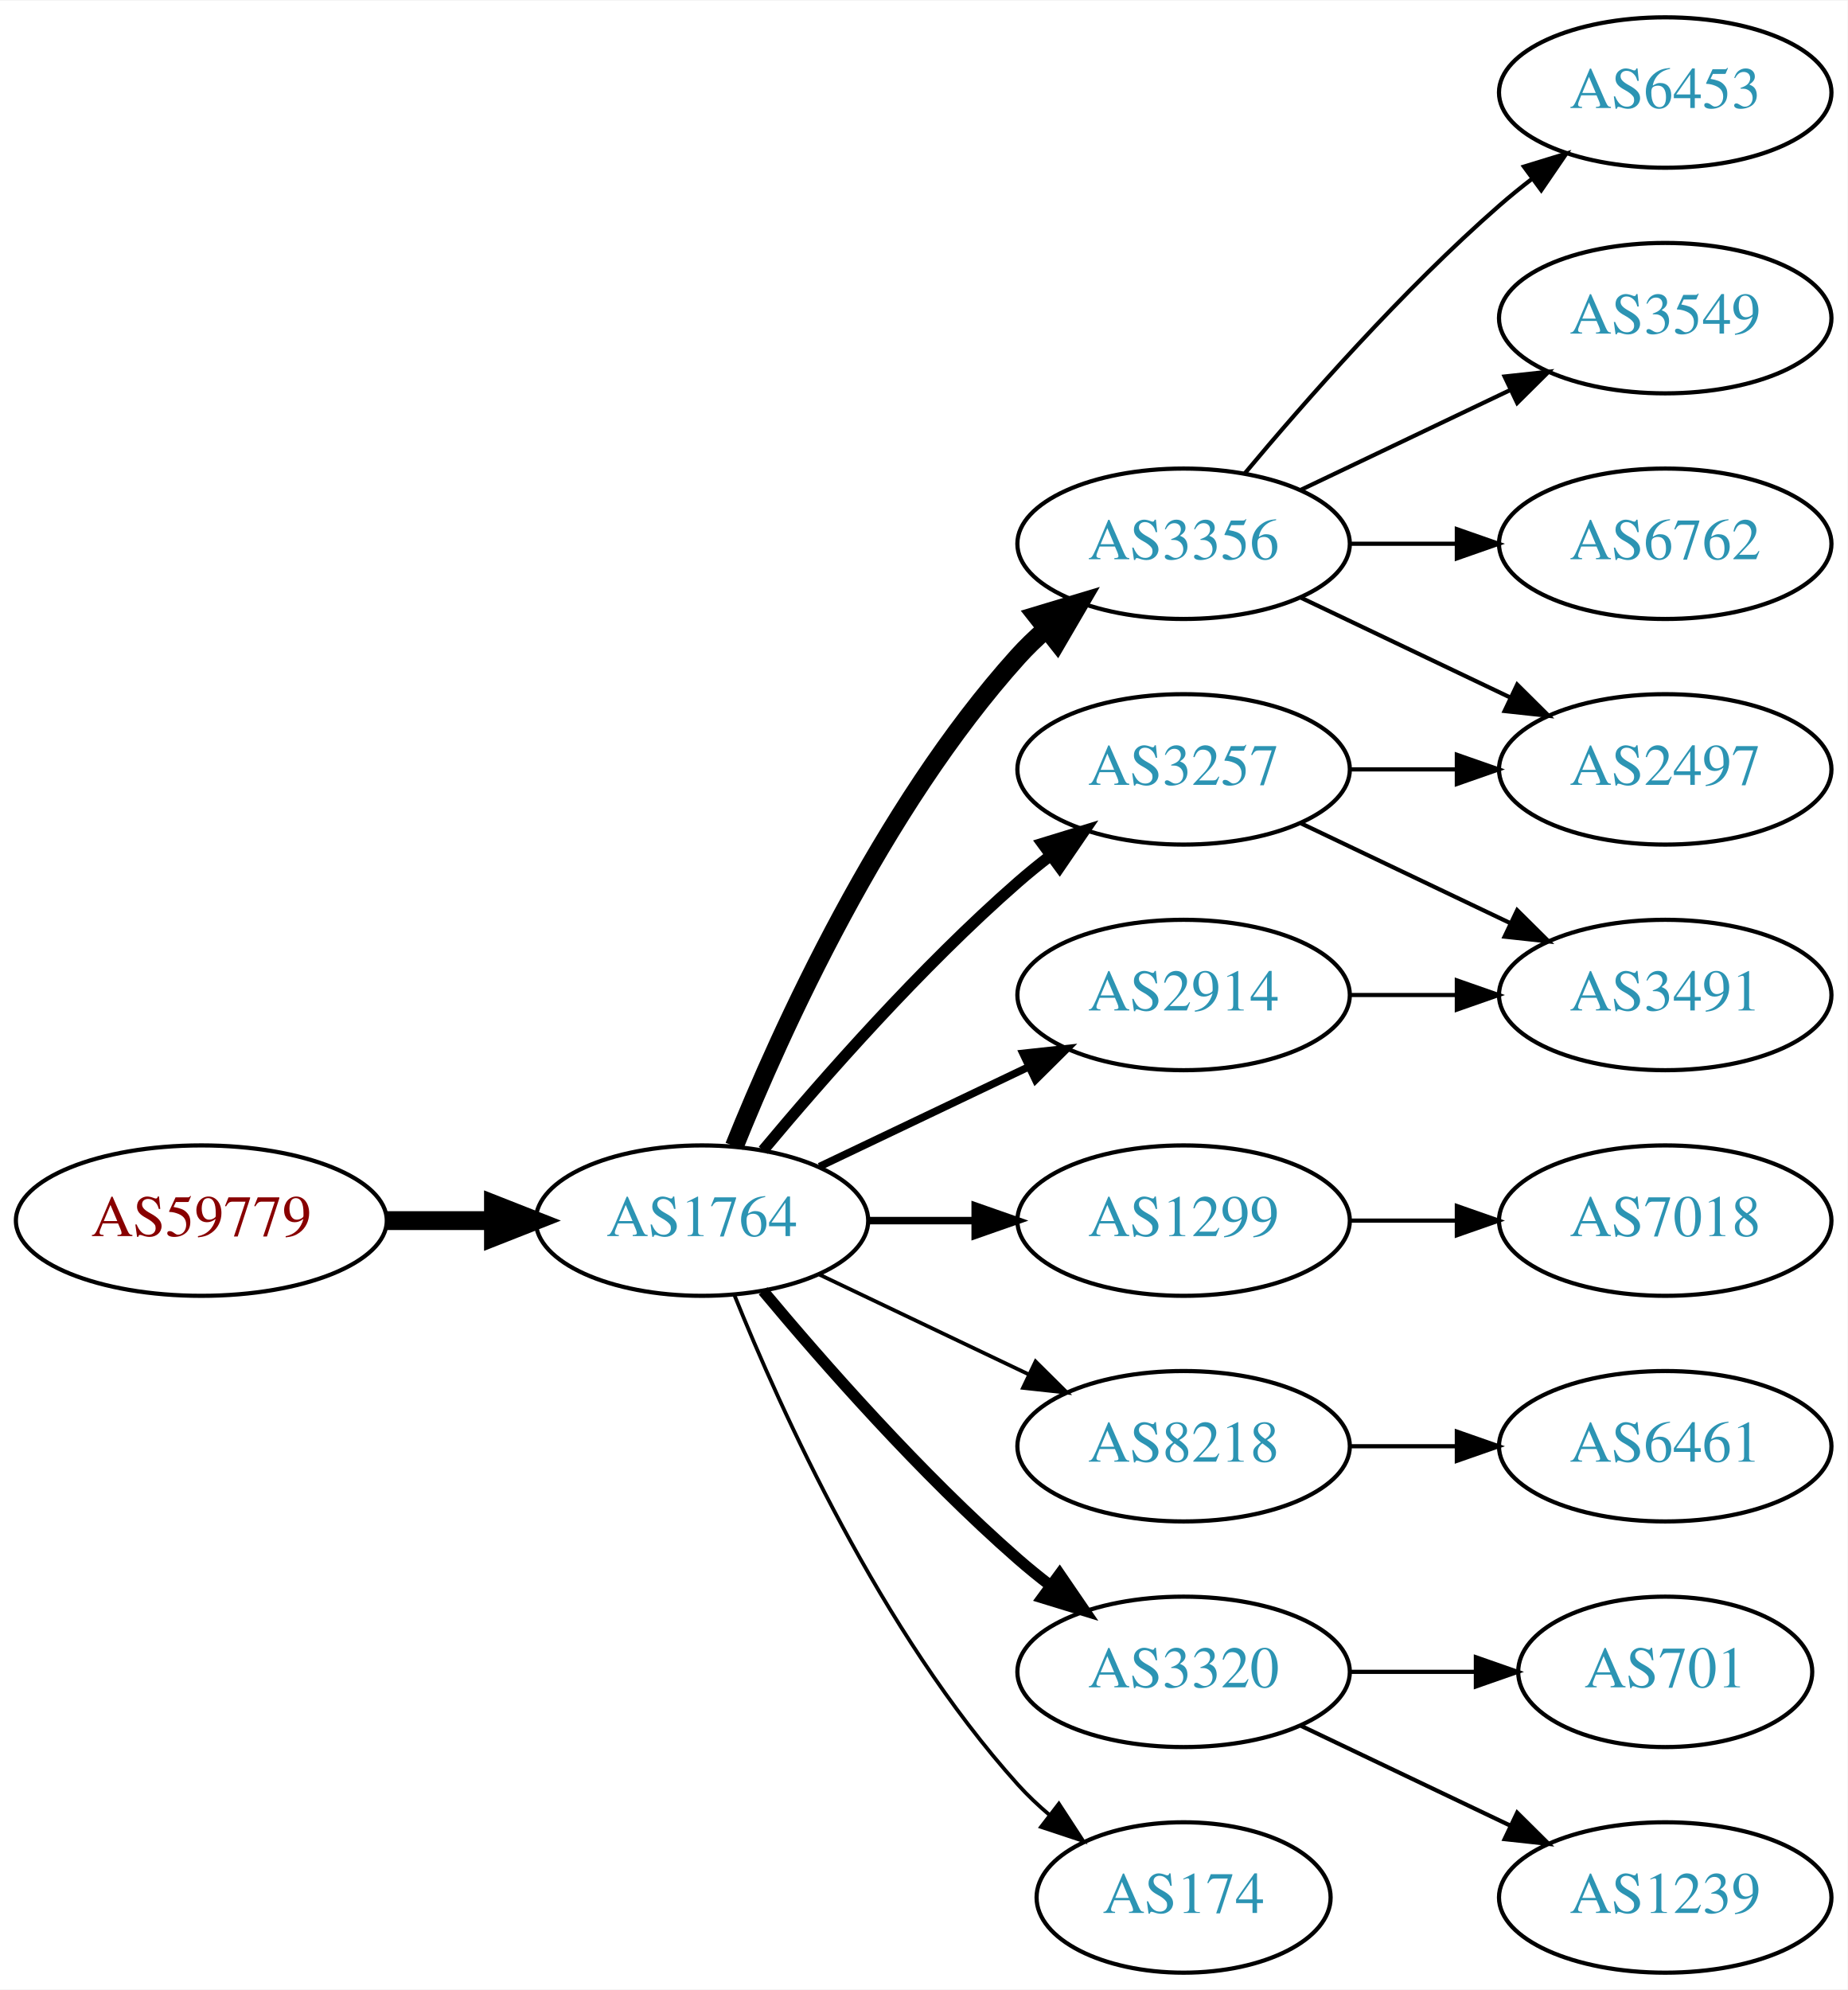
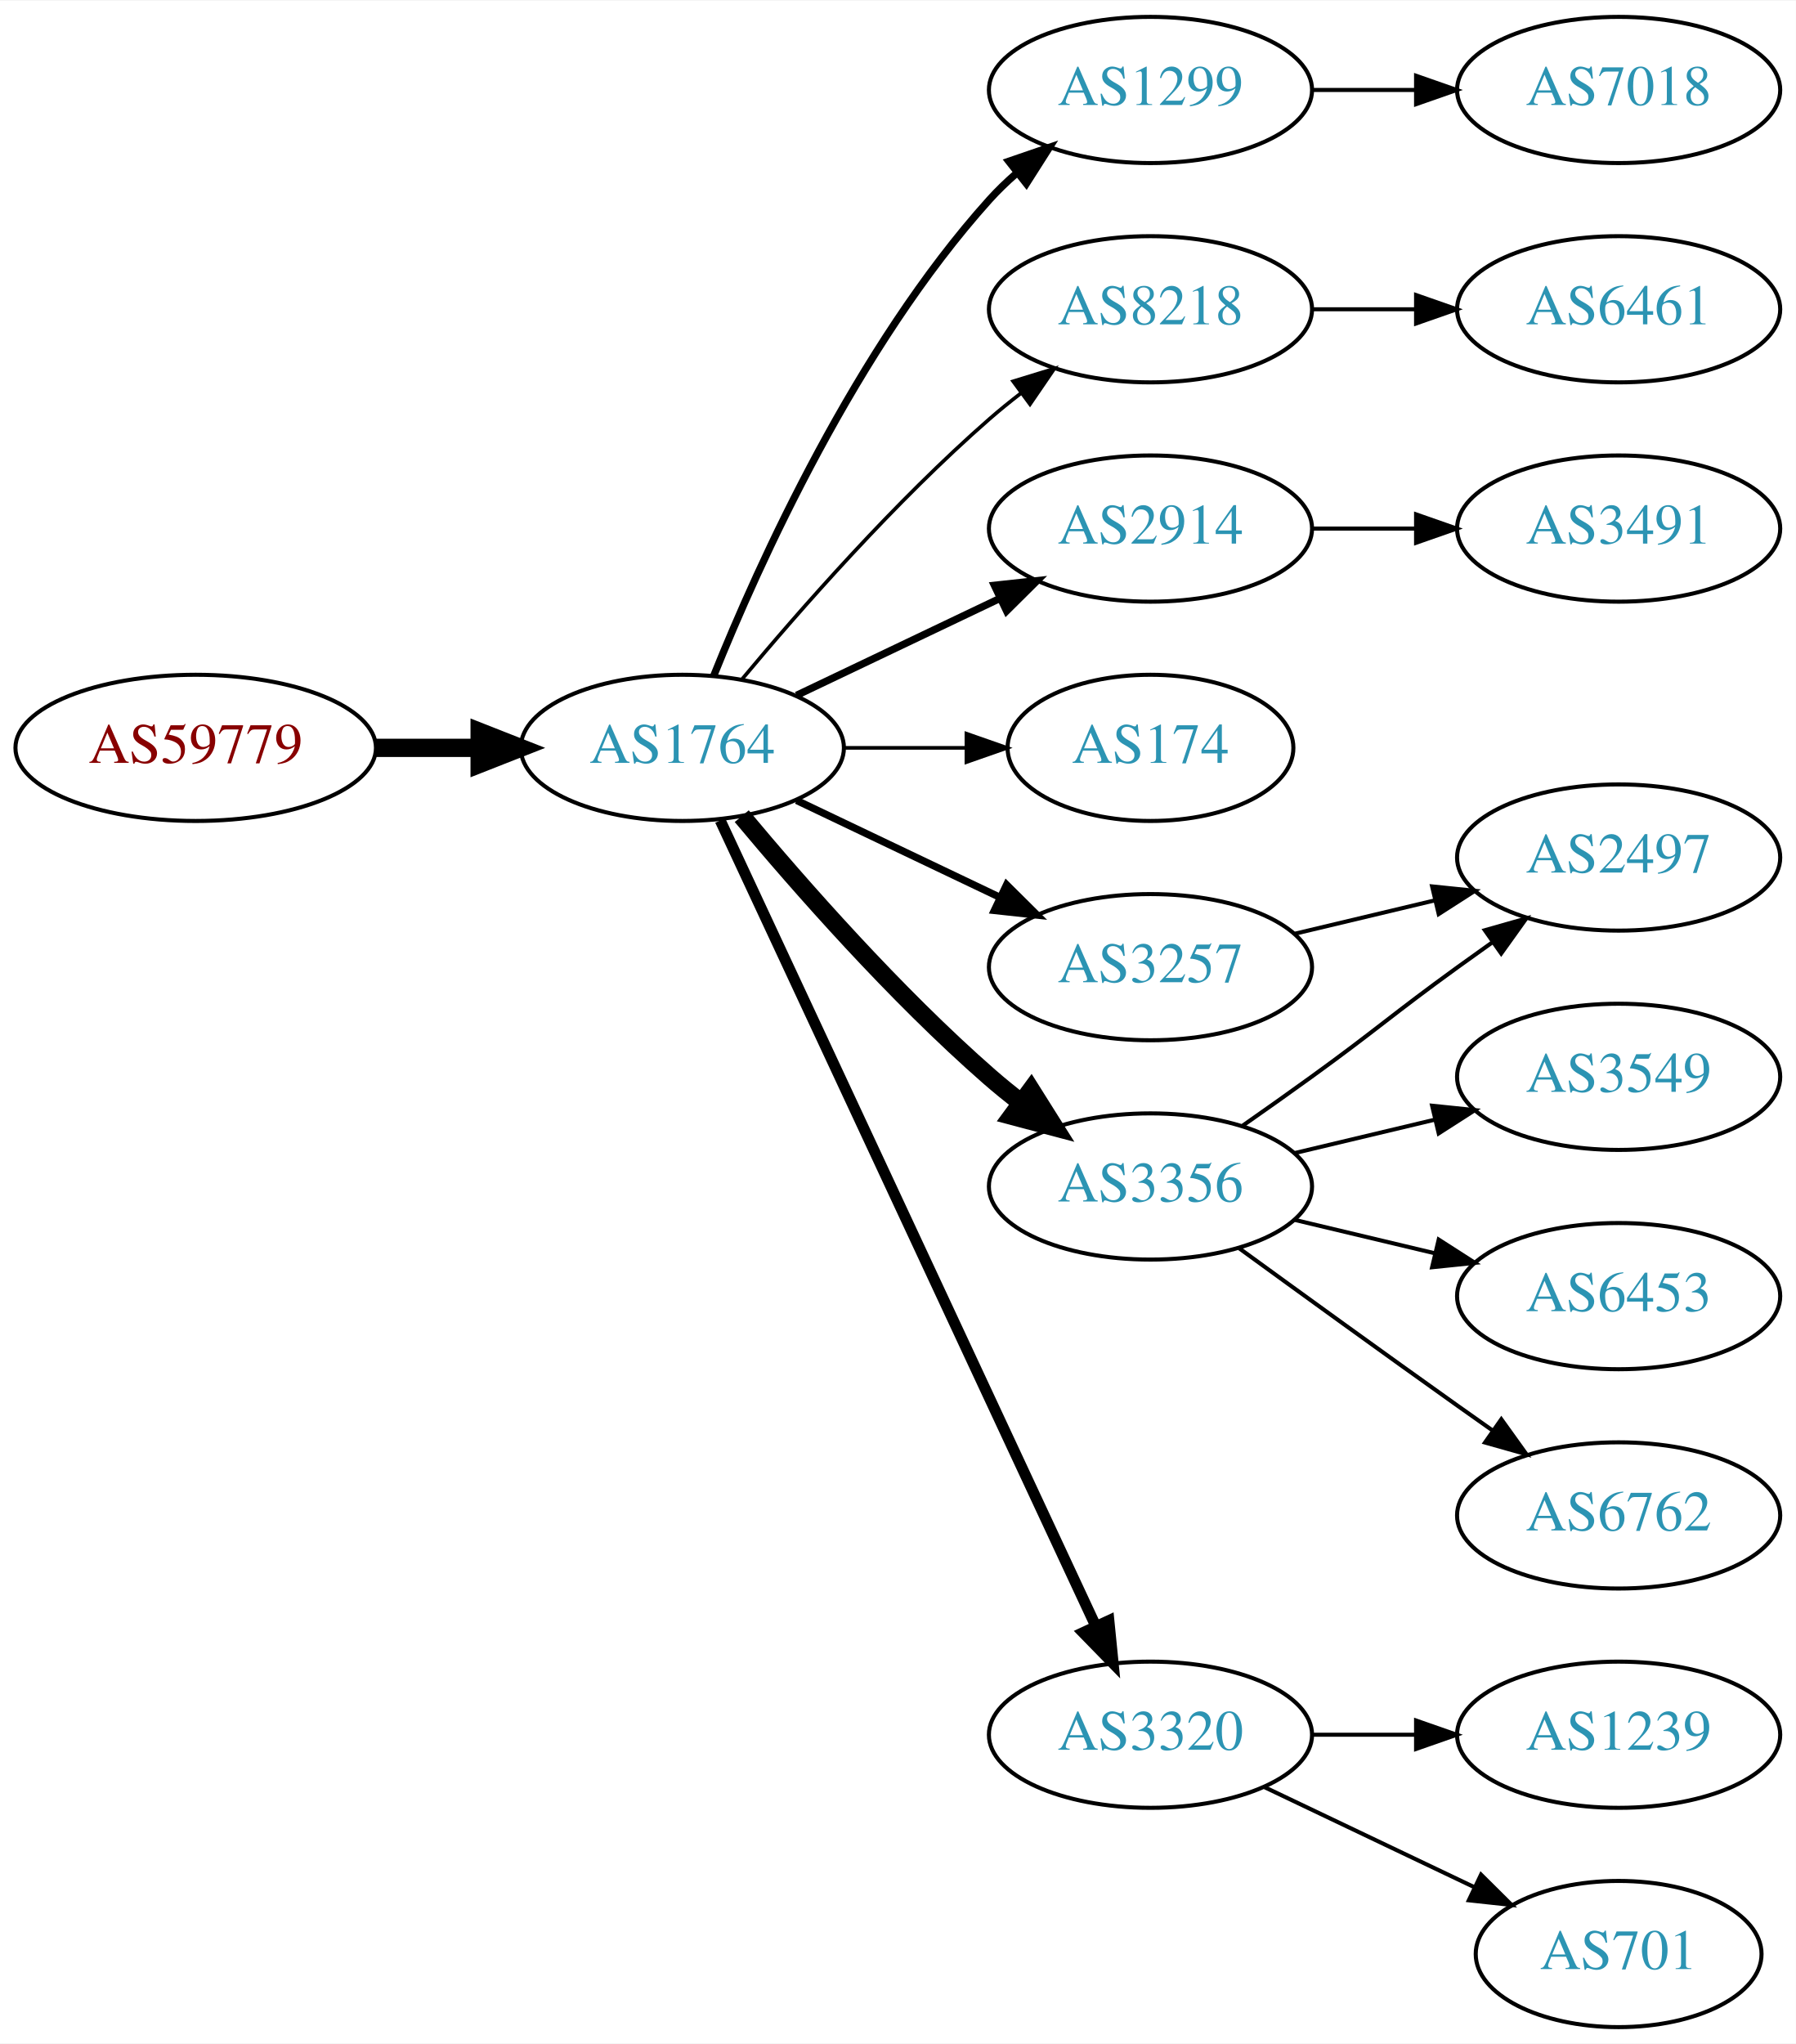
- <svg xmlns="http://www.w3.org/2000/svg" xmlns:xlink="http://www.w3.org/1999/xlink" width="442pt" height="476pt" viewBox="0.00 0.00 442.27 476.00">
-   <g id="graph0" class="graph" transform="scale(1 1) rotate(0) translate(4 472)">
-     <polygon fill="white" stroke="none" points="-4,4 -4,-472 438.271,-472 438.271,4 -4,4" />
+ <svg xmlns="http://www.w3.org/2000/svg" xmlns:xlink="http://www.w3.org/1999/xlink" width="442pt" height="503pt" viewBox="0.00 0.00 442.27 503.00">
+   <g id="graph0" class="graph" transform="scale(1 1) rotate(0) translate(4 499)">
+     <polygon fill="white" stroke="none" points="-4,4 -4,-499 438.271,-499 438.271,4 -4,4" />
    <g id="node1" class="node">
      <g id="a_node1">
        <a xlink:href="/asn/59779" xlink:title="AS59779 ~ Ixolit GmbH [AT]">
-           <ellipse fill="#ffffff" stroke="black" cx="44.196" cy="-180" rx="44.393" ry="18" />
-           <text text-anchor="middle" x="44.196" y="-176.3" font-family="Times,serif" font-size="14.00" fill="#880000">AS59779</text>
+           <ellipse fill="#ffffff" stroke="black" cx="44.196" cy="-315" rx="44.393" ry="18" />
+           <text text-anchor="middle" x="44.196" y="-311.3" font-family="Times,serif" font-size="14.00" fill="#880000">AS59779</text>
        </a>
      </g>
    </g>
    <g id="node2" class="node">
      <g id="a_node2">
        <a xlink:href="/asn/1764" xlink:title="AS1764 ~ NEXTLAYER-AS [AT]">
-           <ellipse fill="#ffffff" stroke="black" cx="164.039" cy="-180" rx="39.794" ry="18" />
-           <text text-anchor="middle" x="164.039" y="-176.3" font-family="Times,serif" font-size="14.00" fill="#2c94b3">AS1764</text>
+           <ellipse fill="#ffffff" stroke="black" cx="164.039" cy="-315" rx="39.794" ry="18" />
+           <text text-anchor="middle" x="164.039" y="-311.3" font-family="Times,serif" font-size="14.00" fill="#2c94b3">AS1764</text>
        </a>
      </g>
    </g>
    <g id="edge1" class="edge">
-       <path fill="none" stroke="black" stroke-width="4.5" d="M88.407,-180C96.72,-180 105.482,-180 113.965,-180" />
-       <polygon fill="black" stroke="black" stroke-width="4.5" points="114.123,-183.938 124.123,-180 114.123,-176.063 114.123,-183.938" />
+       <path fill="none" stroke="black" stroke-width="4.5" d="M88.407,-315C96.72,-315 105.482,-315 113.965,-315" />
+       <polygon fill="black" stroke="black" stroke-width="4.5" points="114.123,-318.938 124.123,-315 114.123,-311.063 114.123,-318.938" />
    </g>
    <g id="node3" class="node">
      <g id="a_node3">
-         <a xlink:href="/asn/3356" xlink:title="AS3356 ~ Level 3 Parent, LLC [US]">
-           <ellipse fill="#ffffff" stroke="black" cx="279.332" cy="-342" rx="39.794" ry="18" />
-           <text text-anchor="middle" x="279.332" y="-338.3" font-family="Times,serif" font-size="14.00" fill="#2c94b3">AS3356</text>
+         <a xlink:href="/asn/3257" xlink:title="AS3257 ~ GTT [DE]">
+           <ellipse fill="#ffffff" stroke="black" cx="279.332" cy="-261" rx="39.794" ry="18" />
+           <text text-anchor="middle" x="279.332" y="-257.3" font-family="Times,serif" font-size="14.00" fill="#2c94b3">AS3257</text>
        </a>
      </g>
    </g>
    <g id="edge2" class="edge">
-       <path fill="none" stroke="black" stroke-width="4.5" d="M171.786,-197.787C182.837,-225.243 206.891,-278.578 239.685,-315 241.688,-317.224 243.906,-319.363 246.239,-321.397" />
-       <polygon fill="black" stroke="black" stroke-width="4.5" points="244.166,-324.777 254.458,-327.873 249.04,-318.591 244.166,-324.777" />
+       <path fill="none" stroke="black" stroke-width="1.8" d="M192.175,-302.066C207.169,-294.919 225.99,-285.948 242.213,-278.215" />
+       <polygon fill="black" stroke="black" stroke-width="1.8" points="243.895,-281.291 251.417,-273.829 240.884,-274.972 243.895,-281.291" />
    </g>
    <g id="node4" class="node">
      <g id="a_node4">
-         <a xlink:href="/asn/2914" xlink:title="AS2914 ~ NTT America, Inc. [US]">
-           <ellipse fill="#ffffff" stroke="black" cx="279.332" cy="-234" rx="39.794" ry="18" />
-           <text text-anchor="middle" x="279.332" y="-230.3" font-family="Times,serif" font-size="14.00" fill="#2c94b3">AS2914</text>
+         <a xlink:href="/asn/1299" xlink:title="AS1299 ~ Telia Carrier [EU]">
+           <ellipse fill="#ffffff" stroke="black" cx="279.332" cy="-477" rx="39.794" ry="18" />
+           <text text-anchor="middle" x="279.332" y="-473.3" font-family="Times,serif" font-size="14.00" fill="#2c94b3">AS1299</text>
        </a>
      </g>
    </g>
    <g id="edge3" class="edge">
-       <path fill="none" stroke="black" stroke-width="1.8" d="M192.175,-192.934C207.169,-200.081 225.99,-209.052 242.213,-216.785" />
-       <polygon fill="black" stroke="black" stroke-width="1.8" points="240.884,-220.028 251.417,-221.171 243.895,-213.709 240.884,-220.028" />
+       <path fill="none" stroke="black" stroke-width="1.8" d="M171.786,-332.787C182.837,-360.243 206.891,-413.578 239.685,-450 241.688,-452.224 243.906,-454.363 246.239,-456.397" />
+       <polygon fill="black" stroke="black" stroke-width="1.8" points="244.437,-459.433 254.458,-462.873 248.769,-453.935 244.437,-459.433" />
    </g>
    <g id="node5" class="node">
      <g id="a_node5">
-         <a xlink:href="/asn/3257" xlink:title="AS3257 ~ GTT [DE]">
-           <ellipse fill="#ffffff" stroke="black" cx="279.332" cy="-288" rx="39.794" ry="18" />
-           <text text-anchor="middle" x="279.332" y="-284.3" font-family="Times,serif" font-size="14.00" fill="#2c94b3">AS3257</text>
+         <a xlink:href="/asn/8218" xlink:title="AS8218 ~ legacy Neotelecoms [FR]">
+           <ellipse fill="#ffffff" stroke="black" cx="279.332" cy="-423" rx="39.794" ry="18" />
+           <text text-anchor="middle" x="279.332" y="-419.3" font-family="Times,serif" font-size="14.00" fill="#2c94b3">AS8218</text>
        </a>
      </g>
    </g>
    <g id="edge4" class="edge">
-       <path fill="none" stroke="black" stroke-width="2.7" d="M178.669,-196.817C192.951,-213.929 216.498,-240.745 239.685,-261 242.151,-263.154 244.789,-265.294 247.487,-267.372" />
-       <polygon fill="black" stroke="black" stroke-width="2.7" points="245.512,-270.264 255.641,-273.37 249.66,-264.625 245.512,-270.264" />
+       <path fill="none" stroke="black" stroke-width="0.9" d="M178.669,-331.817C192.951,-348.929 216.498,-375.745 239.685,-396 242.151,-398.154 244.789,-400.294 247.487,-402.372" />
+       <polygon fill="black" stroke="black" stroke-width="0.9" points="245.512,-405.264 255.641,-408.37 249.66,-399.625 245.512,-405.264" />
    </g>
    <g id="node6" class="node">
      <g id="a_node6">
-         <a xlink:href="/asn/1299" xlink:title="AS1299 ~ Telia Carrier [EU]">
-           <ellipse fill="#ffffff" stroke="black" cx="279.332" cy="-180" rx="39.794" ry="18" />
-           <text text-anchor="middle" x="279.332" y="-176.3" font-family="Times,serif" font-size="14.00" fill="#2c94b3">AS1299</text>
+         <a xlink:href="/asn/174" xlink:title="AS174 ~ Cogent Communications [US]">
+           <ellipse fill="#ffffff" stroke="black" cx="279.332" cy="-315" rx="35.194" ry="18" />
+           <text text-anchor="middle" x="279.332" y="-311.3" font-family="Times,serif" font-size="14.00" fill="#2c94b3">AS174</text>
        </a>
      </g>
    </g>
    <g id="edge5" class="edge">
-       <path fill="none" stroke="black" stroke-width="1.8" d="M203.711,-180C211.914,-180 220.678,-180 229.21,-180" />
-       <polygon fill="black" stroke="black" stroke-width="1.8" points="229.449,-183.5 239.449,-180 229.449,-176.5 229.449,-183.5" />
+       <path fill="none" stroke="black" stroke-width="0.9" d="M203.711,-315C213.416,-315 223.907,-315 233.87,-315" />
+       <polygon fill="black" stroke="black" stroke-width="0.9" points="234.006,-318.5 244.006,-315 234.006,-311.5 234.006,-318.5" />
    </g>
    <g id="node7" class="node">
      <g id="a_node7">
-         <a xlink:href="/asn/8218" xlink:title="AS8218 ~ legacy Neotelecoms [FR]">
-           <ellipse fill="#ffffff" stroke="black" cx="279.332" cy="-126" rx="39.794" ry="18" />
-           <text text-anchor="middle" x="279.332" y="-122.3" font-family="Times,serif" font-size="14.00" fill="#2c94b3">AS8218</text>
+         <a xlink:href="/asn/2914" xlink:title="AS2914 ~ NTT America, Inc. [US]">
+           <ellipse fill="#ffffff" stroke="black" cx="279.332" cy="-369" rx="39.794" ry="18" />
+           <text text-anchor="middle" x="279.332" y="-365.3" font-family="Times,serif" font-size="14.00" fill="#2c94b3">AS2914</text>
        </a>
      </g>
    </g>
    <g id="edge6" class="edge">
-       <path fill="none" stroke="black" stroke-width="0.9" d="M192.175,-167.066C207.169,-159.919 225.99,-150.948 242.213,-143.215" />
-       <polygon fill="black" stroke="black" stroke-width="0.9" points="243.895,-146.291 251.417,-138.829 240.884,-139.972 243.895,-146.291" />
+       <path fill="none" stroke="black" stroke-width="1.8" d="M192.175,-327.934C207.169,-335.081 225.99,-344.052 242.213,-351.785" />
+       <polygon fill="black" stroke="black" stroke-width="1.8" points="240.884,-355.028 251.417,-356.171 243.895,-348.709 240.884,-355.028" />
    </g>
    <g id="node8" class="node">
      <g id="a_node8">
+         <a xlink:href="/asn/3356" xlink:title="AS3356 ~ Level 3 Parent, LLC [US]">
+           <ellipse fill="#ffffff" stroke="black" cx="279.332" cy="-207" rx="39.794" ry="18" />
+           <text text-anchor="middle" x="279.332" y="-203.3" font-family="Times,serif" font-size="14.00" fill="#2c94b3">AS3356</text>
+         </a>
+       </g>
+     </g>
+     <g id="edge7" class="edge">
+       <path fill="none" stroke="black" stroke-width="4.5" d="M178.669,-298.183C192.951,-281.071 216.498,-254.255 239.685,-234 242.151,-231.846 244.789,-229.706 247.487,-227.628" />
+       <polygon fill="black" stroke="black" stroke-width="4.5" points="249.919,-230.727 255.641,-221.63 245.252,-224.384 249.919,-230.727" />
+     </g>
+     <g id="node9" class="node">
+       <g id="a_node9">
        <a xlink:href="/asn/3320" xlink:title="AS3320 ~ DTAG [DE]">
          <ellipse fill="#ffffff" stroke="black" cx="279.332" cy="-72" rx="39.794" ry="18" />
          <text text-anchor="middle" x="279.332" y="-68.3" font-family="Times,serif" font-size="14.00" fill="#2c94b3">AS3320</text>
        </a>
      </g>
    </g>
-     <g id="edge7" class="edge">
-       <path fill="none" stroke="black" stroke-width="2.7" d="M178.669,-163.183C192.951,-146.071 216.498,-119.255 239.685,-99 242.151,-96.846 244.789,-94.706 247.487,-92.628" />
-       <polygon fill="black" stroke="black" stroke-width="2.7" points="249.66,-95.375 255.641,-86.63 245.512,-89.736 249.66,-95.375" />
-     </g>
-     <g id="node9" class="node">
-       <g id="a_node9">
-         <a xlink:href="/asn/174" xlink:title="AS174 ~ Cogent Communications [US]">
-           <ellipse fill="#ffffff" stroke="black" cx="279.332" cy="-18" rx="35.194" ry="18" />
-           <text text-anchor="middle" x="279.332" y="-14.3" font-family="Times,serif" font-size="14.00" fill="#2c94b3">AS174</text>
-         </a>
-       </g>
-     </g>
    <g id="edge8" class="edge">
-       <path fill="none" stroke="black" stroke-width="0.9" d="M171.786,-162.213C182.837,-134.757 206.891,-81.422 239.685,-45 242.001,-42.428 244.606,-39.969 247.341,-37.657" />
-       <polygon fill="black" stroke="black" stroke-width="0.9" points="249.479,-40.428 255.264,-31.552 245.207,-34.883 249.479,-40.428" />
-     </g>
-     <g id="node10" class="node">
-       <g id="a_node10">
-         <a xlink:href="/asn/6453" xlink:title="AS6453 ~ TATA COMMUNICATIONS (AMERICA) INC [US]">
-           <ellipse fill="#ffffff" stroke="black" cx="394.625" cy="-450" rx="39.794" ry="18" />
-           <text text-anchor="middle" x="394.625" y="-446.3" font-family="Times,serif" font-size="14.00" fill="#2c94b3">AS6453</text>
-         </a>
-       </g>
-     </g>
-     <g id="edge9" class="edge">
-       <path fill="none" stroke="black" d="M293.962,-358.817C308.244,-375.929 331.791,-402.745 354.978,-423 357.444,-425.154 360.082,-427.294 362.78,-429.372" />
-       <polygon fill="black" stroke="black" points="360.805,-432.264 370.934,-435.37 364.953,-426.625 360.805,-432.264" />
-     </g>
-     <g id="node11" class="node">
-       <g id="a_node11">
-         <a xlink:href="/asn/3549" xlink:title="AS3549 ~ Level 3 Parent, LLC [US]">
-           <ellipse fill="#ffffff" stroke="black" cx="394.625" cy="-396" rx="39.794" ry="18" />
-           <text text-anchor="middle" x="394.625" y="-392.3" font-family="Times,serif" font-size="14.00" fill="#2c94b3">AS3549</text>
-         </a>
-       </g>
-     </g>
-     <g id="edge10" class="edge">
-       <path fill="none" stroke="black" d="M307.468,-354.934C322.462,-362.081 341.283,-371.052 357.506,-378.785" />
-       <polygon fill="black" stroke="black" points="356.177,-382.028 366.71,-383.171 359.188,-375.709 356.177,-382.028" />
-     </g>
-     <g id="node12" class="node">
-       <g id="a_node12">
+       <path fill="none" stroke="black" stroke-width="2.7" d="M173.369,-297.132C193.059,-254.899 242.559,-148.728 265.849,-98.773" />
+       <polygon fill="black" stroke="black" stroke-width="2.7" points="269.088,-100.109 270.141,-89.567 262.744,-97.151 269.088,-100.109" />
+     </g>
+     <g id="node13" class="node">
+       <g id="a_node13">
        <a xlink:href="/asn/2497" xlink:title="AS2497 ~ Internet Initiative Japan Inc. [JP]">
          <ellipse fill="#ffffff" stroke="black" cx="394.625" cy="-288" rx="39.794" ry="18" />
          <text text-anchor="middle" x="394.625" y="-284.3" font-family="Times,serif" font-size="14.00" fill="#2c94b3">AS2497</text>
        </a>
      </g>
    </g>
+     <g id="edge18" class="edge">
+       <path fill="none" stroke="black" d="M314.939,-269.248C325.81,-271.838 337.964,-274.735 349.407,-277.462" />
+       <polygon fill="black" stroke="black" points="348.69,-280.889 359.229,-279.803 350.313,-274.08 348.69,-280.889" />
+     </g>
+     <g id="node10" class="node">
+       <g id="a_node10">
+         <a xlink:href="/asn/7018" xlink:title="AS7018 ~ AT&amp;T Services, Inc. [US]">
+           <ellipse fill="#ffffff" stroke="black" cx="394.625" cy="-477" rx="39.794" ry="18" />
+           <text text-anchor="middle" x="394.625" y="-473.3" font-family="Times,serif" font-size="14.00" fill="#2c94b3">AS7018</text>
+         </a>
+       </g>
+     </g>
+     <g id="edge9" class="edge">
+       <path fill="none" stroke="black" d="M319.004,-477C327.207,-477 335.971,-477 344.503,-477" />
+       <polygon fill="black" stroke="black" points="344.742,-480.5 354.742,-477 344.742,-473.5 344.742,-480.5" />
+     </g>
+     <g id="node11" class="node">
+       <g id="a_node11">
+         <a xlink:href="/asn/6461" xlink:title="AS6461 ~ Zayo Bandwidth [US]">
+           <ellipse fill="#ffffff" stroke="black" cx="394.625" cy="-423" rx="39.794" ry="18" />
+           <text text-anchor="middle" x="394.625" y="-419.3" font-family="Times,serif" font-size="14.00" fill="#2c94b3">AS6461</text>
+         </a>
+       </g>
+     </g>
+     <g id="edge10" class="edge">
+       <path fill="none" stroke="black" d="M319.004,-423C327.207,-423 335.971,-423 344.503,-423" />
+       <polygon fill="black" stroke="black" points="344.742,-426.5 354.742,-423 344.742,-419.5 344.742,-426.5" />
+     </g>
+     <g id="node12" class="node">
+       <g id="a_node12">
+         <a xlink:href="/asn/3491" xlink:title="AS3491 ~ PCCW Global, Inc. [US]">
+           <ellipse fill="#ffffff" stroke="black" cx="394.625" cy="-369" rx="39.794" ry="18" />
+           <text text-anchor="middle" x="394.625" y="-365.3" font-family="Times,serif" font-size="14.00" fill="#2c94b3">AS3491</text>
+         </a>
+       </g>
+     </g>
    <g id="edge11" class="edge">
-       <path fill="none" stroke="black" d="M307.468,-329.066C322.462,-321.919 341.283,-312.948 357.506,-305.215" />
-       <polygon fill="black" stroke="black" points="359.188,-308.291 366.71,-300.829 356.177,-301.972 359.188,-308.291" />
-     </g>
-     <g id="node13" class="node">
-       <g id="a_node13">
-         <a xlink:href="/asn/6762" xlink:title="AS6762 ~ TELECOM ITALIA SPARKLE S.p.A. [IT]">
-           <ellipse fill="#ffffff" stroke="black" cx="394.625" cy="-342" rx="39.794" ry="18" />
-           <text text-anchor="middle" x="394.625" y="-338.3" font-family="Times,serif" font-size="14.00" fill="#2c94b3">AS6762</text>
-         </a>
-       </g>
+       <path fill="none" stroke="black" d="M319.004,-369C327.207,-369 335.971,-369 344.503,-369" />
+       <polygon fill="black" stroke="black" points="344.742,-372.5 354.742,-369 344.742,-365.5 344.742,-372.5" />
    </g>
    <g id="edge12" class="edge">
-       <path fill="none" stroke="black" d="M319.004,-342C327.207,-342 335.971,-342 344.503,-342" />
-       <polygon fill="black" stroke="black" points="344.742,-345.5 354.742,-342 344.742,-338.5 344.742,-345.5" />
+       <path fill="none" stroke="black" d="M302.089,-222.009C307.623,-225.879 313.542,-230.064 318.978,-234 335.178,-245.729 338.778,-249.271 354.978,-261 357.781,-263.029 360.712,-265.125 363.653,-267.21" />
+       <polygon fill="black" stroke="black" points="361.675,-270.097 371.868,-272.991 365.704,-264.373 361.675,-270.097" />
    </g>
    <g id="node14" class="node">
      <g id="a_node14">
-         <a xlink:href="/asn/3491" xlink:title="AS3491 ~ PCCW Global, Inc. [US]">
+         <a xlink:href="/asn/3549" xlink:title="AS3549 ~ Level 3 Parent, LLC [US]">
          <ellipse fill="#ffffff" stroke="black" cx="394.625" cy="-234" rx="39.794" ry="18" />
-           <text text-anchor="middle" x="394.625" y="-230.3" font-family="Times,serif" font-size="14.00" fill="#2c94b3">AS3491</text>
-         </a>
-       </g>
-     </g>
-     <g id="edge15" class="edge">
-       <path fill="none" stroke="black" d="M319.004,-234C327.207,-234 335.971,-234 344.503,-234" />
-       <polygon fill="black" stroke="black" points="344.742,-237.5 354.742,-234 344.742,-230.5 344.742,-237.5" />
+           <text text-anchor="middle" x="394.625" y="-230.3" font-family="Times,serif" font-size="14.00" fill="#2c94b3">AS3549</text>
+         </a>
+       </g>
    </g>
    <g id="edge13" class="edge">
-       <path fill="none" stroke="black" d="M319.004,-288C327.207,-288 335.971,-288 344.503,-288" />
-       <polygon fill="black" stroke="black" points="344.742,-291.5 354.742,-288 344.742,-284.5 344.742,-291.5" />
+       <path fill="none" stroke="black" d="M314.939,-215.248C325.81,-217.838 337.964,-220.735 349.407,-223.462" />
+       <polygon fill="black" stroke="black" points="348.69,-226.889 359.229,-225.803 350.313,-220.08 348.69,-226.889" />
+     </g>
+     <g id="node15" class="node">
+       <g id="a_node15">
+         <a xlink:href="/asn/6453" xlink:title="AS6453 ~ TATA COMMUNICATIONS (AMERICA) INC [US]">
+           <ellipse fill="#ffffff" stroke="black" cx="394.625" cy="-180" rx="39.794" ry="18" />
+           <text text-anchor="middle" x="394.625" y="-176.3" font-family="Times,serif" font-size="14.00" fill="#2c94b3">AS6453</text>
+         </a>
+       </g>
    </g>
    <g id="edge14" class="edge">
-       <path fill="none" stroke="black" d="M307.468,-275.066C322.462,-267.919 341.283,-258.948 357.506,-251.215" />
-       <polygon fill="black" stroke="black" points="359.188,-254.291 366.71,-246.829 356.177,-247.972 359.188,-254.291" />
+       <path fill="none" stroke="black" d="M314.939,-198.752C325.81,-196.162 337.964,-193.265 349.407,-190.538" />
+       <polygon fill="black" stroke="black" points="350.313,-193.92 359.229,-188.197 348.69,-187.111 350.313,-193.92" />
    </g>
    <g id="node16" class="node">
      <g id="a_node16">
-         <a xlink:href="/asn/7018" xlink:title="AS7018 ~ AT&amp;T Services, Inc. [US]">
-           <ellipse fill="#ffffff" stroke="black" cx="394.625" cy="-180" rx="39.794" ry="18" />
-           <text text-anchor="middle" x="394.625" y="-176.3" font-family="Times,serif" font-size="14.00" fill="#2c94b3">AS7018</text>
-         </a>
-       </g>
-     </g>
-     <g id="edge17" class="edge">
-       <path fill="none" stroke="black" d="M319.004,-180C327.207,-180 335.971,-180 344.503,-180" />
-       <polygon fill="black" stroke="black" points="344.742,-183.5 354.742,-180 344.742,-176.5 344.742,-183.5" />
-     </g>
-     <g id="node15" class="node">
-       <g id="a_node15">
-         <a xlink:href="/asn/6461" xlink:title="AS6461 ~ Zayo Bandwidth [US]">
+         <a xlink:href="/asn/6762" xlink:title="AS6762 ~ TELECOM ITALIA SPARKLE S.p.A. [IT]">
          <ellipse fill="#ffffff" stroke="black" cx="394.625" cy="-126" rx="39.794" ry="18" />
-           <text text-anchor="middle" x="394.625" y="-122.3" font-family="Times,serif" font-size="14.00" fill="#2c94b3">AS6461</text>
-         </a>
-       </g>
-     </g>
-     <g id="edge16" class="edge">
-       <path fill="none" stroke="black" d="M319.004,-126C327.207,-126 335.971,-126 344.503,-126" />
-       <polygon fill="black" stroke="black" points="344.742,-129.5 354.742,-126 344.742,-122.5 344.742,-129.5" />
+           <text text-anchor="middle" x="394.625" y="-122.3" font-family="Times,serif" font-size="14.00" fill="#2c94b3">AS6762</text>
+         </a>
+       </g>
+     </g>
+     <g id="edge15" class="edge">
+       <path fill="none" stroke="black" d="M301.18,-191.778C316.114,-180.909 336.727,-165.975 354.978,-153 357.799,-150.995 360.742,-148.915 363.69,-146.841" />
+       <polygon fill="black" stroke="black" points="365.736,-149.681 371.914,-141.074 361.717,-143.95 365.736,-149.681" />
    </g>
    <g id="node17" class="node">
      <g id="a_node17">
        <a xlink:href="/asn/701" xlink:title="AS701 ~ UUNET [US]">
-           <ellipse fill="#ffffff" stroke="black" cx="394.625" cy="-72" rx="35.194" ry="18" />
-           <text text-anchor="middle" x="394.625" y="-68.3" font-family="Times,serif" font-size="14.00" fill="#2c94b3">AS701</text>
-         </a>
-       </g>
-     </g>
-     <g id="edge18" class="edge">
-       <path fill="none" stroke="black" d="M319.004,-72C328.709,-72 339.2,-72 349.163,-72" />
-       <polygon fill="black" stroke="black" points="349.299,-75.5 359.299,-72 349.299,-68.5 349.299,-75.5" />
+           <ellipse fill="#ffffff" stroke="black" cx="394.625" cy="-18" rx="35.194" ry="18" />
+           <text text-anchor="middle" x="394.625" y="-14.3" font-family="Times,serif" font-size="14.00" fill="#2c94b3">AS701</text>
+         </a>
+       </g>
+     </g>
+     <g id="edge16" class="edge">
+       <path fill="none" stroke="black" d="M307.468,-59.066C322.9,-51.71 342.385,-42.423 358.92,-34.541" />
+       <polygon fill="black" stroke="black" points="360.741,-37.551 368.262,-30.089 357.729,-31.232 360.741,-37.551" />
    </g>
    <g id="node18" class="node">
      <g id="a_node18">
        <a xlink:href="/asn/1239" xlink:title="AS1239 ~ Sprint [US]">
-           <ellipse fill="#ffffff" stroke="black" cx="394.625" cy="-18" rx="39.794" ry="18" />
-           <text text-anchor="middle" x="394.625" y="-14.3" font-family="Times,serif" font-size="14.00" fill="#2c94b3">AS1239</text>
-         </a>
-       </g>
-     </g>
-     <g id="edge19" class="edge">
-       <path fill="none" stroke="black" d="M307.468,-59.066C322.462,-51.919 341.283,-42.948 357.506,-35.215" />
-       <polygon fill="black" stroke="black" points="359.188,-38.291 366.71,-30.829 356.177,-31.972 359.188,-38.291" />
+           <ellipse fill="#ffffff" stroke="black" cx="394.625" cy="-72" rx="39.794" ry="18" />
+           <text text-anchor="middle" x="394.625" y="-68.3" font-family="Times,serif" font-size="14.00" fill="#2c94b3">AS1239</text>
+         </a>
+       </g>
+     </g>
+     <g id="edge17" class="edge">
+       <path fill="none" stroke="black" d="M319.004,-72C327.207,-72 335.971,-72 344.503,-72" />
+       <polygon fill="black" stroke="black" points="344.742,-75.5 354.742,-72 344.742,-68.5 344.742,-75.5" />
    </g>
  </g>
</svg>
